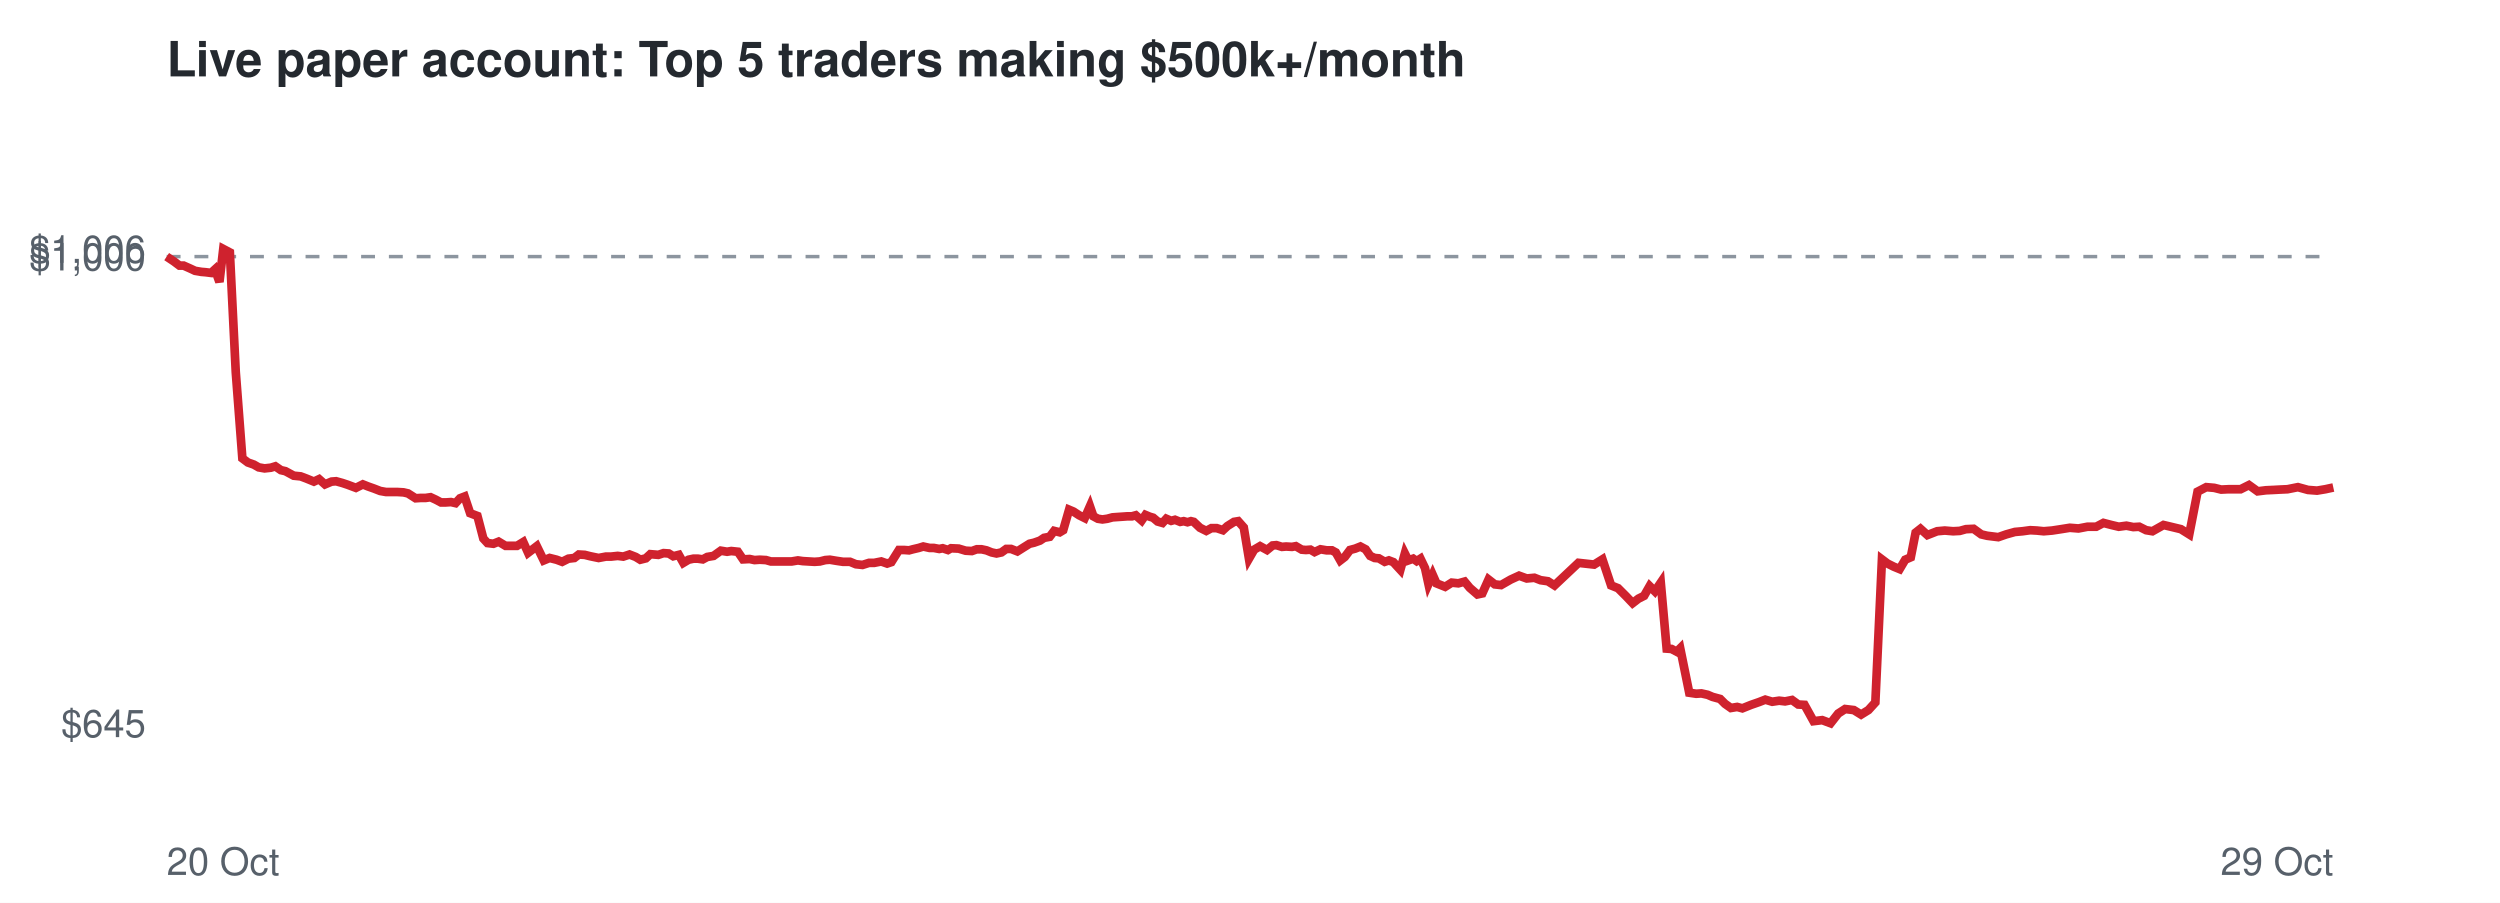
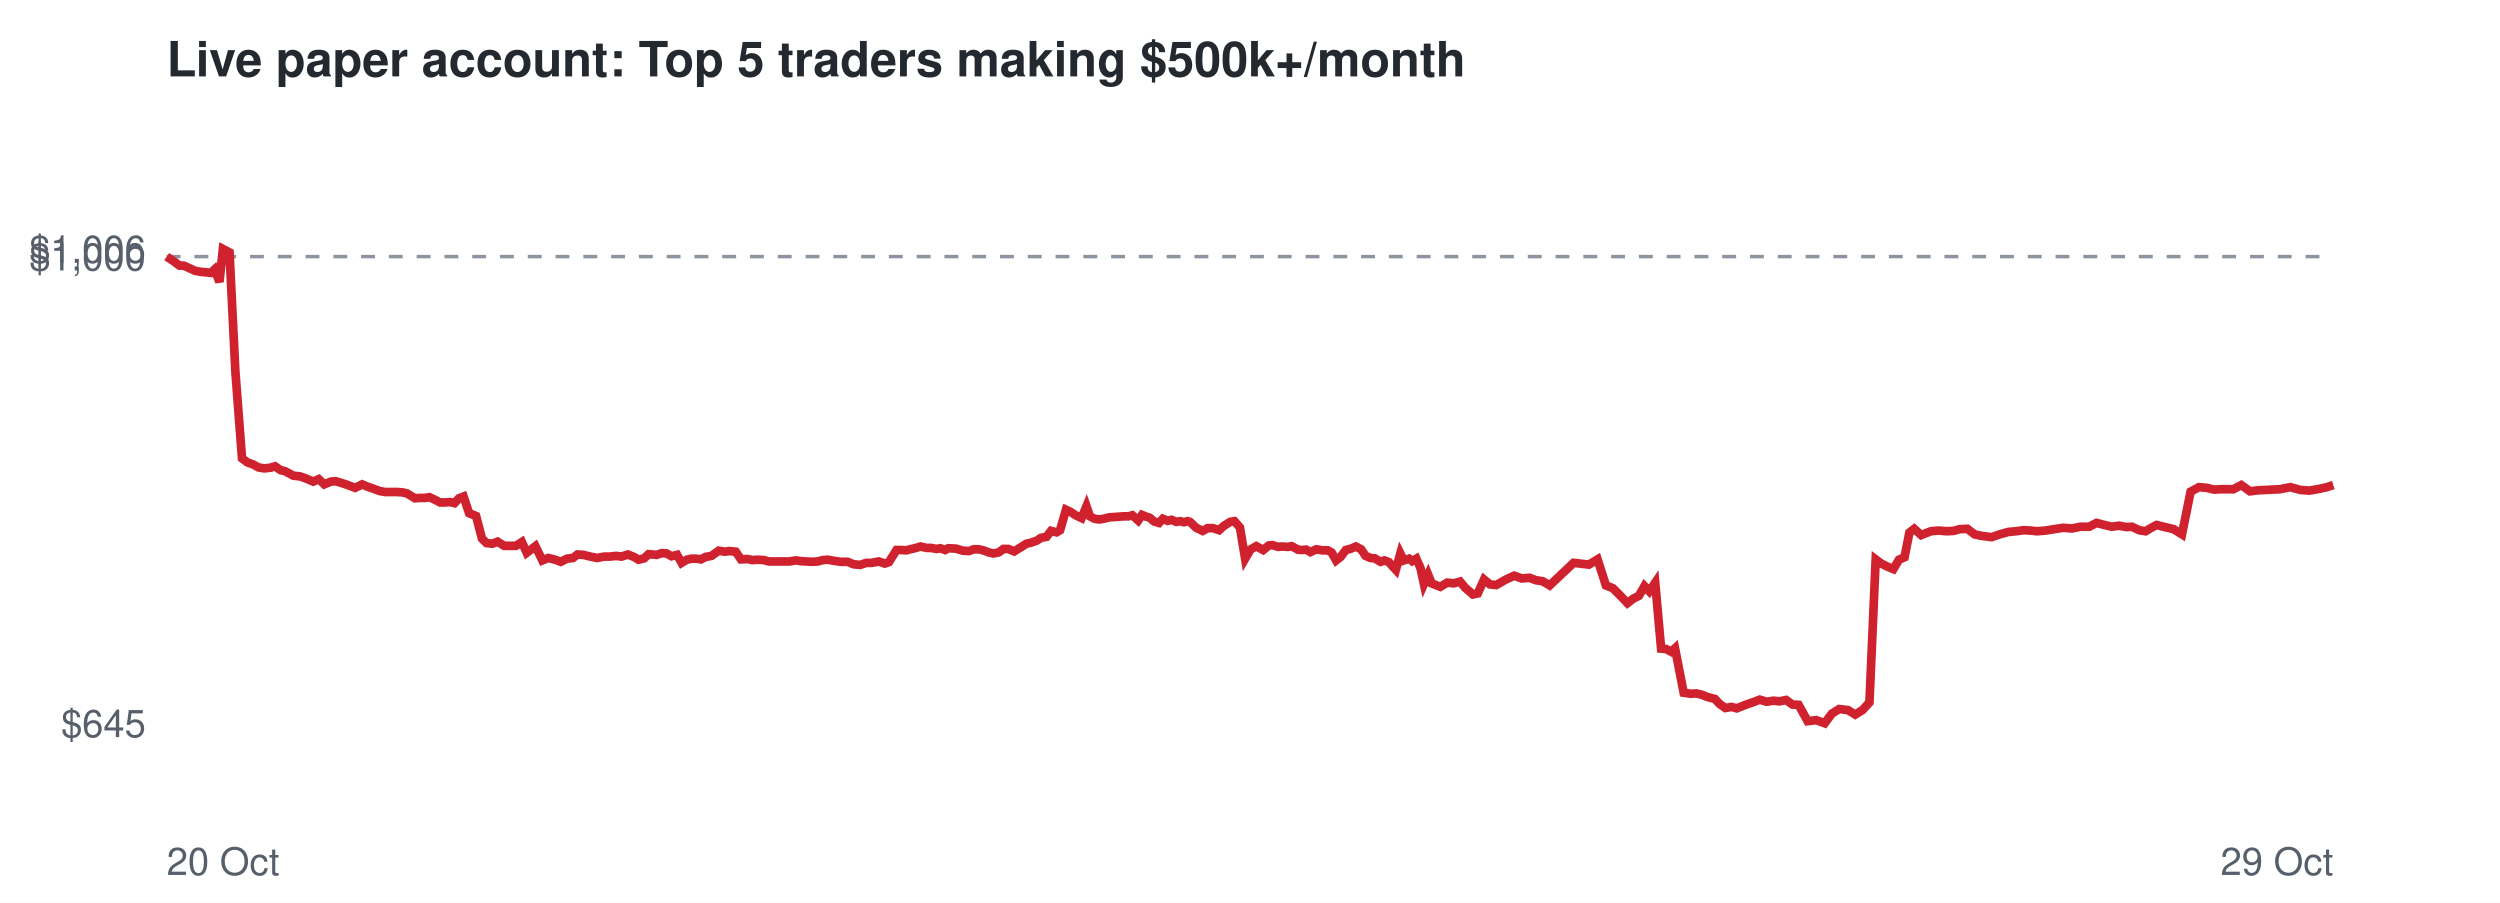
<svg xmlns="http://www.w3.org/2000/svg" viewBox="0 0 720 260" font-family="Helvetica,Arial,sans-serif">
  <rect width="720" height="260" fill="#ffffff" />
  <text x="48" y="22" font-size="14" font-weight="bold" fill="#24292f">Live paper account: Top 5 traders making $500k+/month</text>
  <line x1="48" x2="672" y1="73.9" y2="73.9" stroke="#8c959f" stroke-dasharray="4 4" />
  <text x="42" y="212.3" font-size="11" text-anchor="end" fill="#57606a">$645</text>
  <text x="42" y="77.9" font-size="11" text-anchor="end" fill="#57606a">$1,000</text>
  <text x="42" y="75.7" font-size="11" text-anchor="end" fill="#57606a">$1,006</text>
  <text x="48" y="252" font-size="11" fill="#57606a">20 Oct</text>
  <text x="672" y="252" font-size="11" text-anchor="end" fill="#57606a">29 Oct</text>
-   <polyline points="48.0,73.9 50.1,75.3 51.7,76.5 52.9,76.5 54.7,77.3 56.2,78.0 58.0,78.3 59.2,78.4 60.8,78.6 61.9,77.6 63.2,81.2 64.3,71.7 66.2,72.7 67.9,107.2 69.8,132.0 71.4,133.2 73.1,133.8 74.5,134.6 76.2,134.9 78.0,134.7 79.3,134.3 80.9,135.4 82.2,135.7 84.6,137.0 86.6,137.2 88.2,137.8 90.4,138.7 91.9,138.0 93.6,139.5 95.5,138.7 96.8,138.6 98.6,139.1 100.1,139.6 102.5,140.5 104.5,139.5 106.0,140.1 107.7,140.7 109.5,141.4 111.2,141.7 113.0,141.7 114.5,141.7 116.2,141.8 117.5,142.1 119.7,143.5 121.2,143.4 122.6,143.4 124.0,143.2 125.5,143.9 127.0,144.7 128.4,144.7 129.9,144.6 131.2,144.9 132.5,143.5 133.8,143.0 135.4,147.8 137.5,148.6 139.2,155.1 140.4,156.4 142.1,156.6 143.6,156.0 145.6,157.2 147.2,157.2 148.9,157.2 150.7,156.1 152.1,159.2 154.6,157.3 156.6,161.4 158.3,160.7 160.3,161.2 161.9,161.8 163.7,160.9 165.4,160.7 166.7,159.7 168.4,159.8 170.0,160.2 172.4,160.7 174.5,160.3 176.0,160.3 177.9,160.1 179.5,160.3 181.3,159.7 183.1,160.4 184.4,161.2 186.0,160.8 187.3,159.6 189.6,159.8 191.1,159.3 192.6,159.4 193.9,160.2 195.5,159.8 196.8,162.1 198.3,161.2 199.7,160.9 201.0,160.9 202.4,161.1 203.7,160.4 205.5,160.1 207.6,158.6 209.4,158.9 210.6,158.7 212.5,158.9 214.0,161.1 215.9,161.0 217.3,161.3 218.8,161.2 220.6,161.3 222.0,161.7 224.4,161.7 226.4,161.7 228.0,161.7 229.8,161.4 231.2,161.6 232.9,161.7 234.6,161.8 236.1,161.7 237.7,161.3 239.0,161.2 240.8,161.5 242.8,161.8 244.8,161.8 246.5,162.5 248.4,162.7 250.3,162.1 251.8,162.1 253.8,161.7 255.5,162.3 256.7,161.9 258.9,158.4 260.4,158.4 261.8,158.5 262.9,158.2 264.6,157.8 265.9,157.4 267.7,157.8 268.9,157.8 270.5,158.1 271.5,157.9 273.0,158.4 273.9,157.9 276.1,158.0 278.1,158.6 279.9,158.7 281.3,158.2 282.7,158.2 284.1,158.5 285.6,159.1 287.0,159.4 288.4,159.1 289.8,158.1 291.2,158.1 293.0,158.8 294.9,157.6 296.5,156.6 297.8,156.3 299.5,155.7 300.7,154.9 302.3,154.6 303.6,152.9 305.2,153.3 306.2,152.7 307.9,146.8 309.1,147.3 310.8,148.4 312.4,149.2 313.9,145.8 314.9,148.7 316.2,149.4 317.5,149.6 318.9,149.4 320.4,149.0 321.8,148.9 323.3,148.8 324.7,148.7 326.0,148.7 327.1,148.4 328.8,149.9 329.9,148.3 331.1,148.8 332.1,149.1 333.4,150.2 334.8,150.6 335.9,149.4 337.3,150.0 338.4,149.7 339.9,150.3 340.9,150.1 342.0,150.4 343.0,150.1 343.8,150.3 345.6,152.0 347.4,152.9 348.9,152.1 350.4,152.1 352.2,152.7 353.5,151.5 355.4,150.3 356.6,150.1 358.2,151.9 359.7,160.9 361.2,158.3 362.9,157.3 364.9,158.4 366.5,157.1 367.6,157.0 369.2,157.5 370.4,157.4 372.1,157.5 373.2,157.3 374.9,158.3 376.1,158.4 377.4,158.3 378.6,159.0 380.3,158.2 382.1,158.5 383.6,158.5 384.7,159.1 386.0,161.4 387.3,160.4 388.8,158.4 390.3,158.0 391.8,157.4 393.3,158.2 394.6,160.1 395.9,160.7 397.1,160.8 398.8,161.8 400.0,161.4 401.3,161.9 402.1,162.8 403.3,164.1 404.6,159.4 405.6,161.4 407.0,160.9 408.0,161.6 409.1,160.9 410.4,163.6 411.4,168.2 412.6,165.5 413.7,168.0 416.2,169.0 418.1,167.8 420.0,168.0 421.8,167.5 423.3,169.3 425.5,171.2 426.9,170.9 428.7,166.9 430.5,168.3 432.3,168.5 435.1,166.9 437.5,165.8 439.7,166.6 441.9,166.4 443.7,167.1 445.8,167.4 447.7,168.6 454.6,162.1 459.1,162.6 461.5,161.1 464.0,168.6 466.0,169.4 468.3,171.7 470.2,173.7 471.9,172.4 473.5,171.6 475.1,168.8 476.6,170.3 478.3,167.8 480.0,186.8 481.4,186.9 482.9,187.7 483.9,186.7 486.5,199.5 488.5,199.8 490.0,199.7 491.8,200.1 493.2,200.7 495.4,201.3 496.8,202.7 498.5,203.9 500.3,203.6 501.8,204.0 504.3,203.0 506.6,202.2 508.4,201.5 510.4,202.1 512.4,201.8 514.1,202.0 516.1,201.6 517.9,202.9 519.7,203.0 522.3,207.7 524.8,207.4 527.2,208.3 529.4,205.5 531.4,204.2 533.9,204.5 536.0,205.8 538.1,204.5 540.1,202.3 542.0,161.1 543.6,162.3 545.4,163.2 547.1,163.9 548.7,161.2 550.3,160.5 551.7,153.4 553.1,152.3 555.1,154.1 557.9,153.0 560.1,152.8 562.5,153.0 564.4,152.9 566.2,152.4 568.4,152.3 570.6,153.9 572.3,154.3 575.5,154.7 577.8,153.9 580.3,153.2 582.5,153.0 584.7,152.7 586.6,152.8 588.6,153.0 591.0,152.8 593.6,152.4 596.1,152.0 598.6,152.2 601.2,151.7 603.7,151.7 605.8,150.6 608.1,151.2 610.2,151.7 612.4,151.4 614.4,151.8 616.1,151.7 618.1,152.7 619.9,153.0 621.5,152.1 623.1,151.2 625.2,151.7 628.1,152.4 630.5,153.9 632.9,141.6 635.4,140.3 637.7,140.5 639.7,141.0 641.8,140.9 645.3,140.9 647.7,139.7 650.2,141.5 652.6,141.2 654.8,141.1 656.6,141.0 658.8,140.9 661.8,140.3 664.7,141.1 667.3,141.3 669.7,140.9 672.0,140.4" fill="none" stroke="#cf222e" stroke-width="2.5" />
+   <polyline points="48.0,73.9 50.1,75.3 51.7,76.5 52.9,76.5 54.7,77.3 56.2,78.0 57.9,78.3 59.1,78.4 60.7,78.6 61.8,77.6 63.2,81.2 64.2,71.7 66.1,72.7 67.8,107.2 69.7,132.0 71.3,133.2 73.0,133.8 74.4,134.6 76.1,134.9 77.9,134.7 79.2,134.3 80.8,135.4 82.1,135.7 84.5,137.0 86.4,137.2 88.1,137.8 90.2,138.7 91.8,138.0 93.4,139.5 95.3,138.7 96.7,138.6 98.4,139.1 99.9,139.6 102.3,140.5 104.3,139.5 105.7,140.1 107.4,140.7 109.3,141.4 110.9,141.7 112.8,141.7 114.3,141.7 115.9,141.8 117.2,142.1 119.5,143.5 120.9,143.4 122.3,143.4 123.7,143.2 125.2,143.9 126.7,144.7 128.1,144.7 129.6,144.6 130.9,144.9 132.2,143.5 133.5,143.0 135.1,147.8 137.1,148.6 138.8,155.1 140.1,156.4 141.8,156.6 143.3,156.0 145.2,157.2 146.9,157.2 148.6,157.2 150.3,156.1 151.7,159.2 154.2,157.3 156.2,161.4 157.9,160.7 159.9,161.2 161.5,161.8 163.3,160.9 165.0,160.7 166.3,159.7 168.0,159.8 169.6,160.2 172.0,160.7 174.0,160.3 175.6,160.3 177.4,160.1 179.0,160.3 180.8,159.7 182.6,160.4 183.9,161.2 185.5,160.8 186.8,159.6 189.1,159.8 190.6,159.3 192.0,159.4 193.4,160.2 195.0,159.8 196.3,162.1 197.8,161.2 199.1,160.9 200.5,160.9 201.9,161.1 203.2,160.4 204.9,160.1 207.0,158.6 208.8,158.9 210.0,158.7 211.9,158.9 213.4,161.1 215.3,161.0 216.7,161.3 218.2,161.2 220.0,161.3 221.4,161.7 223.8,161.7 225.7,161.7 227.3,161.7 229.2,161.4 230.6,161.6 232.2,161.7 233.9,161.8 235.5,161.7 237.0,161.3 238.4,161.2 240.1,161.5 242.1,161.8 244.1,161.8 245.8,162.5 247.7,162.7 249.5,162.1 251.1,162.1 253.1,161.7 254.8,162.3 256.0,161.9 258.2,158.4 259.6,158.4 261.0,158.5 262.1,158.2 263.8,157.8 265.1,157.4 266.9,157.8 268.1,157.8 269.7,158.1 270.8,157.9 272.2,158.4 273.1,157.9 275.3,158.0 277.3,158.6 279.1,158.7 280.4,158.2 281.9,158.2 283.2,158.5 284.8,159.1 286.1,159.4 287.6,159.1 289.0,158.1 290.4,158.1 292.1,158.8 294.0,157.6 295.6,156.6 296.9,156.3 298.6,155.7 299.8,154.9 301.4,154.6 302.7,152.9 304.3,153.3 305.3,152.7 307.0,146.8 308.1,147.3 309.8,148.4 311.5,149.2 312.9,145.8 313.9,148.7 315.2,149.4 316.5,149.6 317.9,149.4 319.4,149.0 320.9,148.9 322.3,148.8 323.7,148.7 325.0,148.7 326.1,148.4 327.8,149.9 328.9,148.3 330.1,148.8 331.1,149.1 332.4,150.2 333.8,150.6 334.9,149.4 336.3,150.0 337.4,149.7 338.8,150.3 339.9,150.1 341.0,150.4 342.0,150.1 342.7,150.3 344.5,152.0 346.4,152.9 347.8,152.1 349.3,152.1 351.1,152.7 352.4,151.5 354.3,150.3 355.5,150.1 357.1,151.9 358.6,160.9 360.1,158.3 361.8,157.3 363.8,158.4 365.4,157.1 366.5,157.0 368.1,157.5 369.2,157.4 370.9,157.5 372.0,157.3 373.8,158.3 374.9,158.4 376.2,158.3 377.4,159.0 379.1,158.2 380.9,158.5 382.4,158.5 383.5,159.1 384.8,161.4 386.1,160.4 387.6,158.4 389.1,158.0 390.5,157.4 392.0,158.2 393.3,160.1 394.7,160.7 395.9,160.8 397.6,161.8 398.7,161.4 400.0,161.9 400.8,162.8 402.0,164.1 403.3,159.4 404.3,161.4 405.8,160.9 406.7,161.6 407.9,160.9 409.1,163.6 410.1,168.2 411.3,165.5 412.3,168.0 414.8,169.0 416.8,167.8 418.7,168.0 420.5,167.5 422.0,169.3 424.2,171.2 425.6,170.9 427.4,166.9 429.1,168.3 430.9,168.5 433.7,166.9 436.1,165.8 438.3,166.6 440.5,166.4 442.3,167.1 444.3,167.4 446.3,168.6 453.2,162.1 457.6,162.6 460.1,161.1 462.5,168.6 464.5,169.4 466.8,171.7 468.7,173.7 470.4,172.4 472.0,171.6 473.6,168.8 475.0,170.3 476.7,167.8 478.4,186.8 479.8,186.9 481.3,187.7 482.4,186.7 484.9,199.5 486.9,199.8 488.5,199.7 490.2,200.1 491.6,200.7 493.9,201.3 495.2,202.7 496.9,203.9 498.7,203.6 500.2,204.0 502.7,203.0 505.0,202.2 506.8,201.5 508.8,202.1 510.8,201.8 512.4,202.0 514.4,201.6 516.2,202.9 518.0,203.0 520.6,207.7 523.1,207.4 525.5,208.3 527.6,205.5 529.7,204.2 532.2,204.5 534.3,205.8 536.4,204.5 538.4,202.3 540.2,161.1 541.8,162.3 543.6,163.2 545.3,163.9 546.9,161.2 548.5,160.5 549.9,153.4 551.3,152.3 553.3,154.1 556.1,153.0 558.3,152.8 560.6,153.0 562.6,152.9 564.4,152.4 566.6,152.3 568.7,153.9 570.5,154.3 573.6,154.7 575.9,153.9 578.4,153.2 580.6,153.0 582.8,152.7 584.7,152.8 586.7,153.0 589.1,152.8 591.6,152.4 594.2,152.0 596.7,152.2 599.2,151.7 601.7,151.7 603.8,150.6 606.1,151.2 608.2,151.7 610.3,151.4 612.4,151.8 614.0,151.7 616.1,152.7 617.9,153.0 619.4,152.1 621.1,151.2 623.1,151.7 626.0,152.4 628.4,153.9 630.9,141.6 633.3,140.3 635.6,140.5 637.6,141.0 639.6,140.9 643.2,140.9 645.5,139.7 648.0,141.5 650.4,141.2 652.6,141.1 654.5,141.0 656.6,140.9 659.6,140.3 662.5,141.1 665.1,141.3 667.4,140.9 669.8,140.4 672.0,139.7" fill="none" stroke="#cf222e" stroke-width="2.5" />
</svg>
